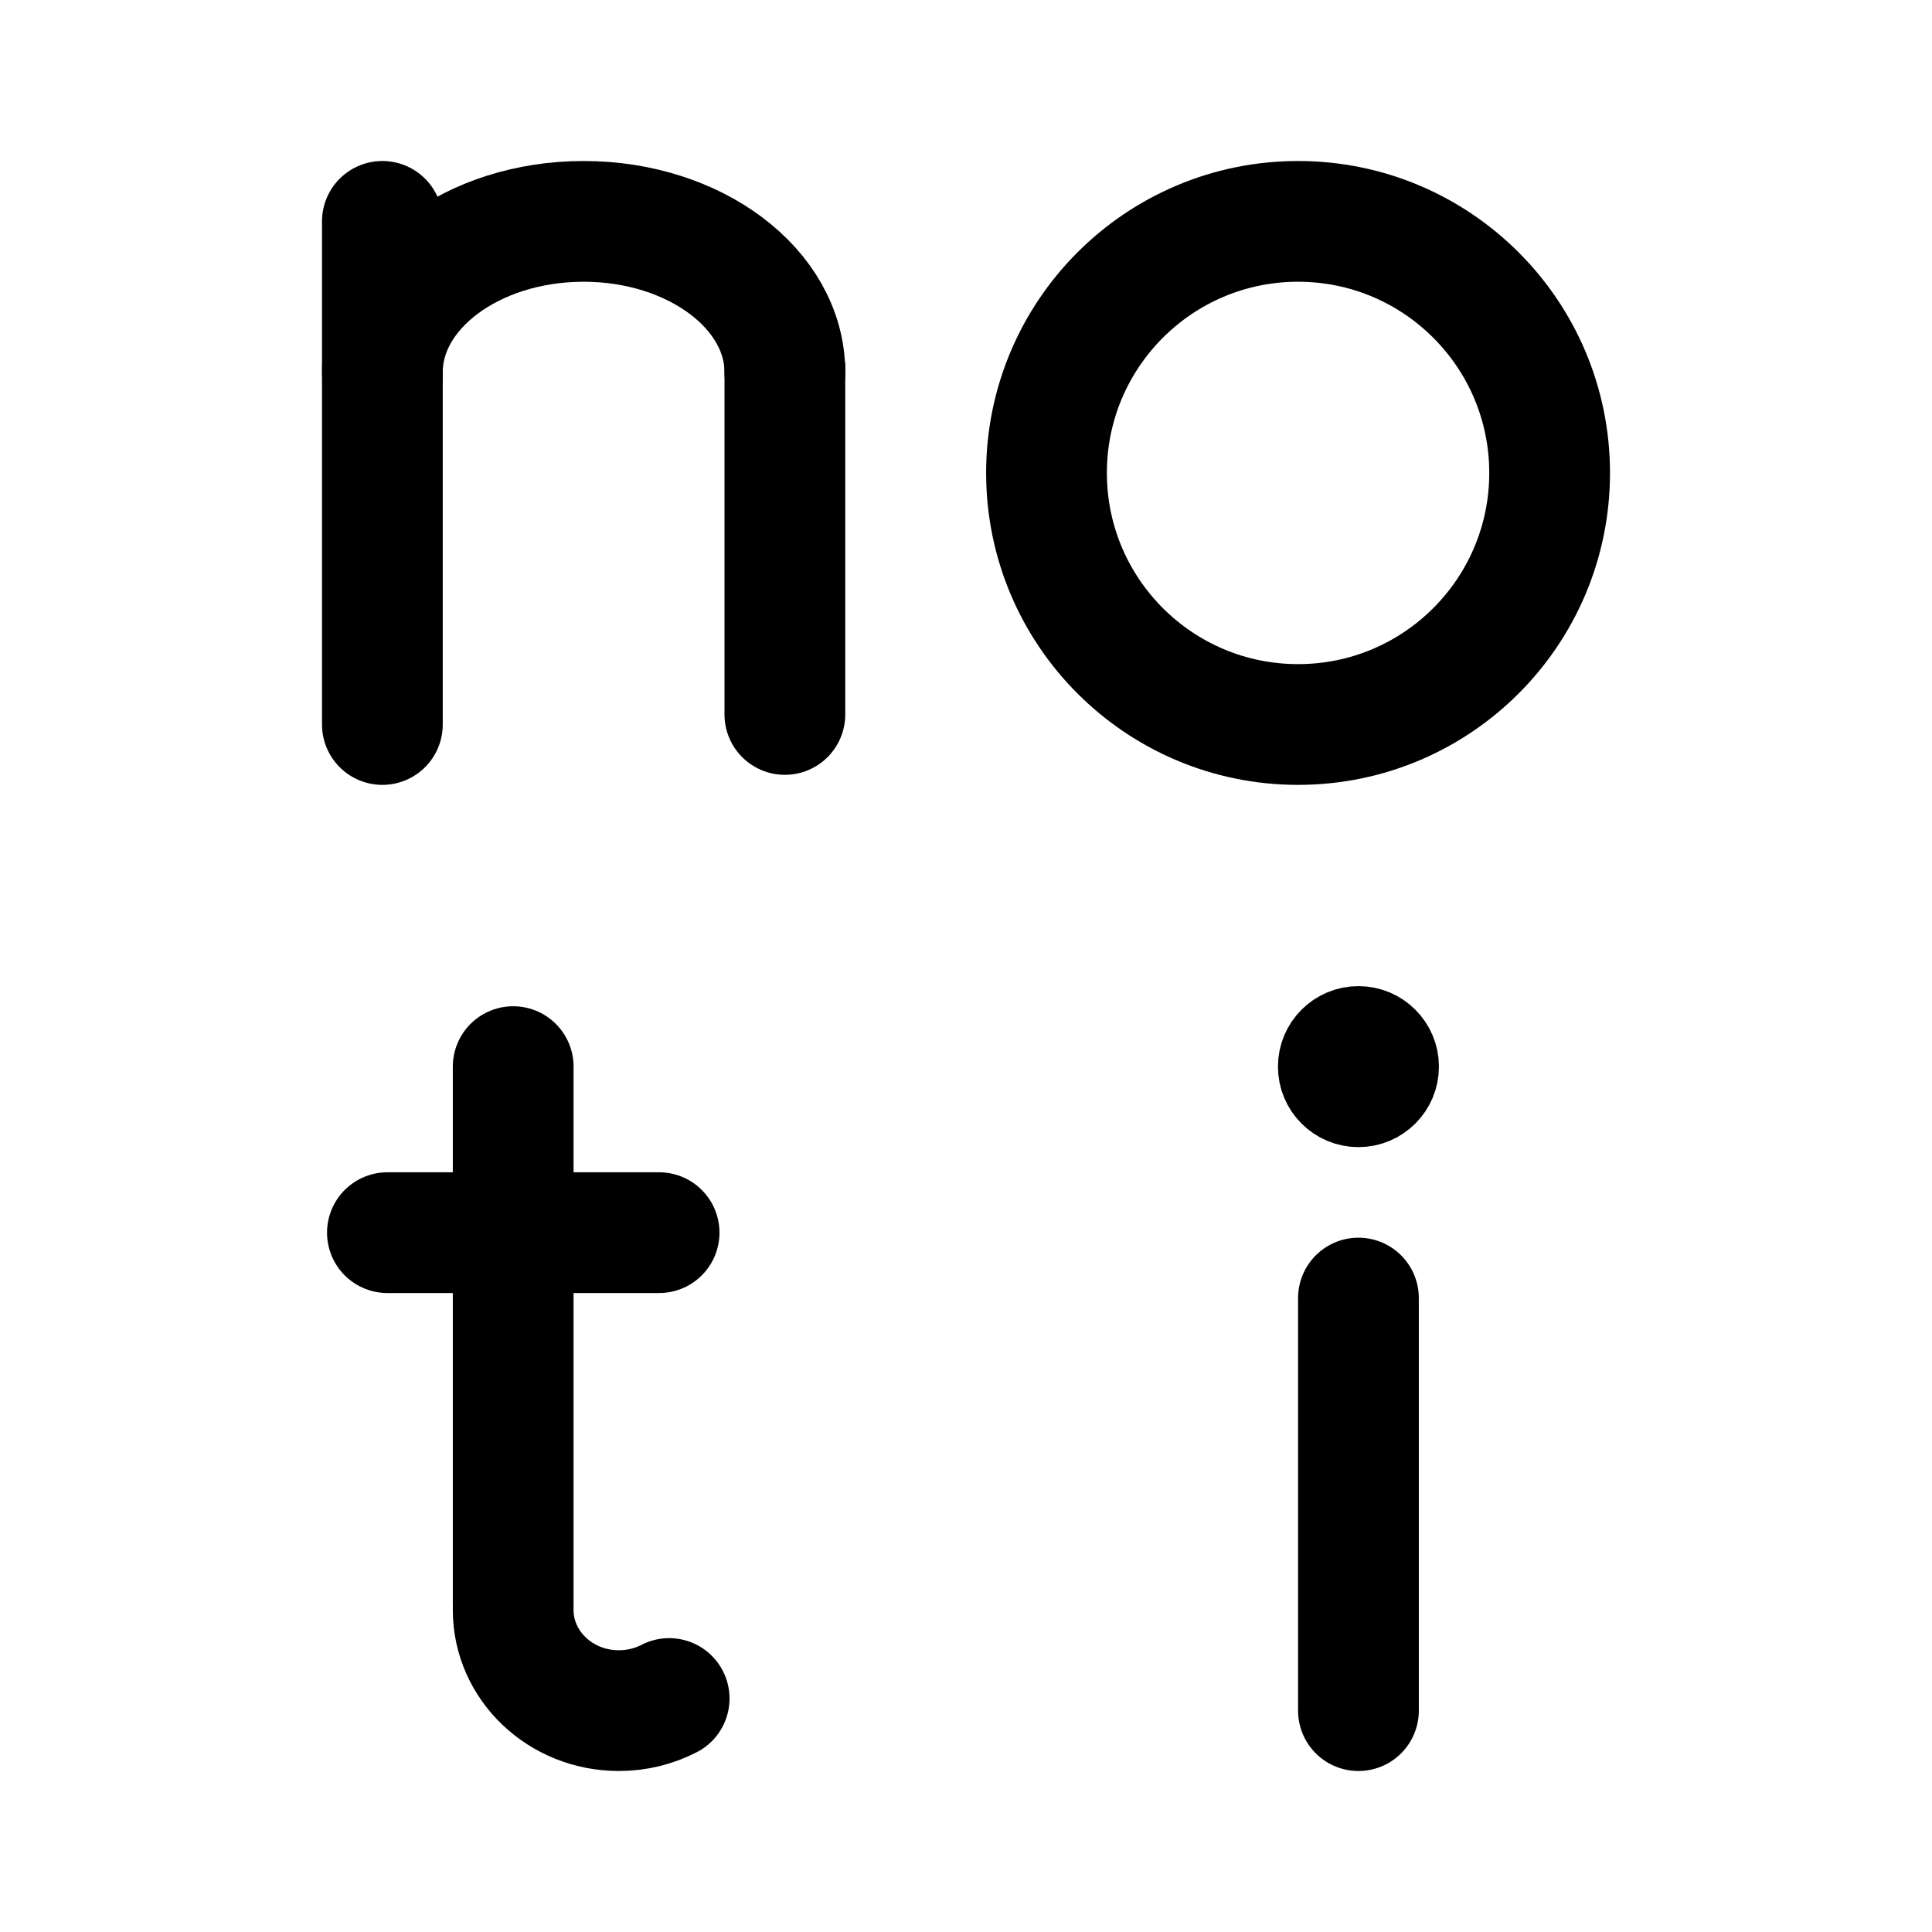
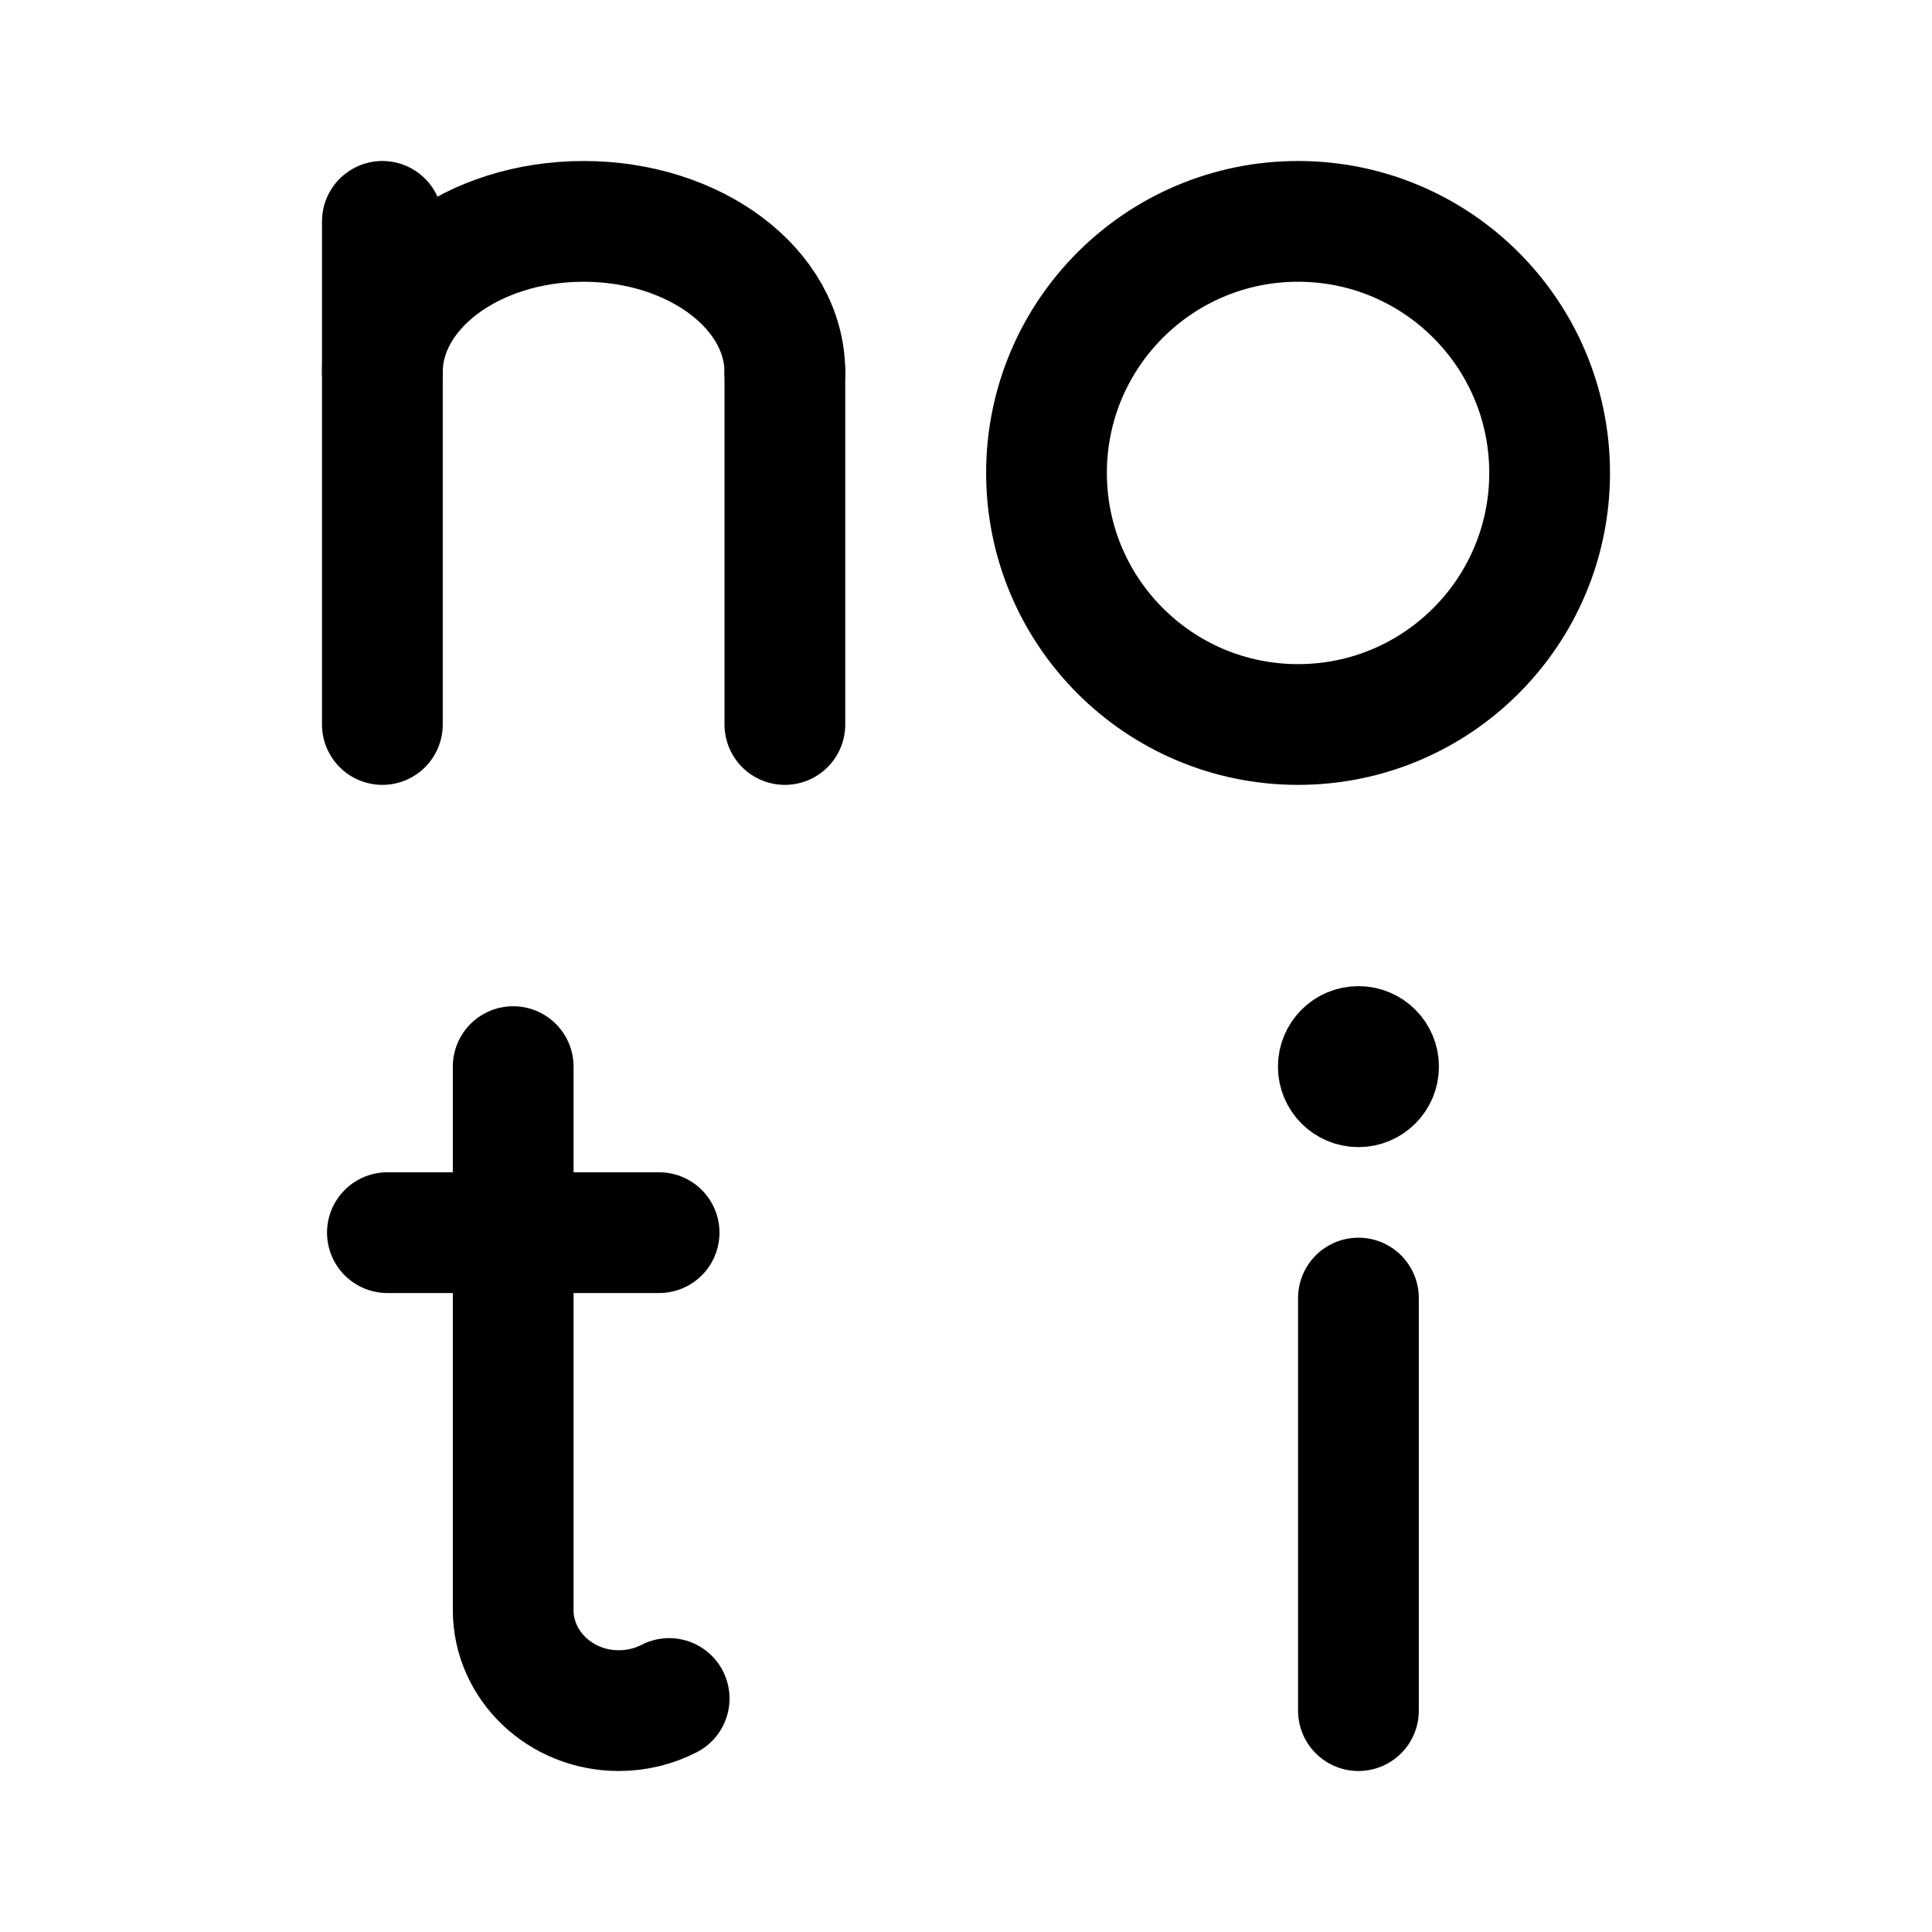
<svg xmlns="http://www.w3.org/2000/svg" width="192" height="192" viewBox="0 0 192 192" fill="none">
  <circle cx="129" cy="47" r="25" stroke="black" stroke-width="12" />
  <path d="M51 106V159.5" stroke="black" stroke-width="12" stroke-linecap="round" stroke-linejoin="round" />
  <path d="M135 129V170" stroke="black" stroke-width="12" stroke-linecap="round" stroke-linejoin="round" />
  <path d="M51 160C51 165.523 55.701 170 61.5 170C63.31 170 65.013 169.564 66.5 168.796" stroke="black" stroke-width="12" stroke-linecap="round" />
  <path d="M38.5 122.5H65.5" stroke="black" stroke-width="12" stroke-linecap="round" stroke-linejoin="round" />
-   <path d="M72 71C72 74.314 74.686 77 78 77C81.314 77 84 74.314 84 71H72ZM72 36V71H84V36H72Z" fill="black" />
+   <circle cx="135" cy="106" r="4" stroke="black" stroke-width="8" />
  <path d="M38 22V72" stroke="black" stroke-width="12" stroke-linecap="round" stroke-linejoin="round" />
+   <path d="M78 37V72" stroke="black" stroke-width="12" stroke-linecap="round" stroke-linejoin="round" />
  <path d="M78 37C78 28.716 69.046 22 58 22C46.954 22 38 28.716 38 37" stroke="black" stroke-width="12" stroke-linecap="round" />
-   <circle cx="135" cy="106" r="4" stroke="black" stroke-width="8" />
</svg>
